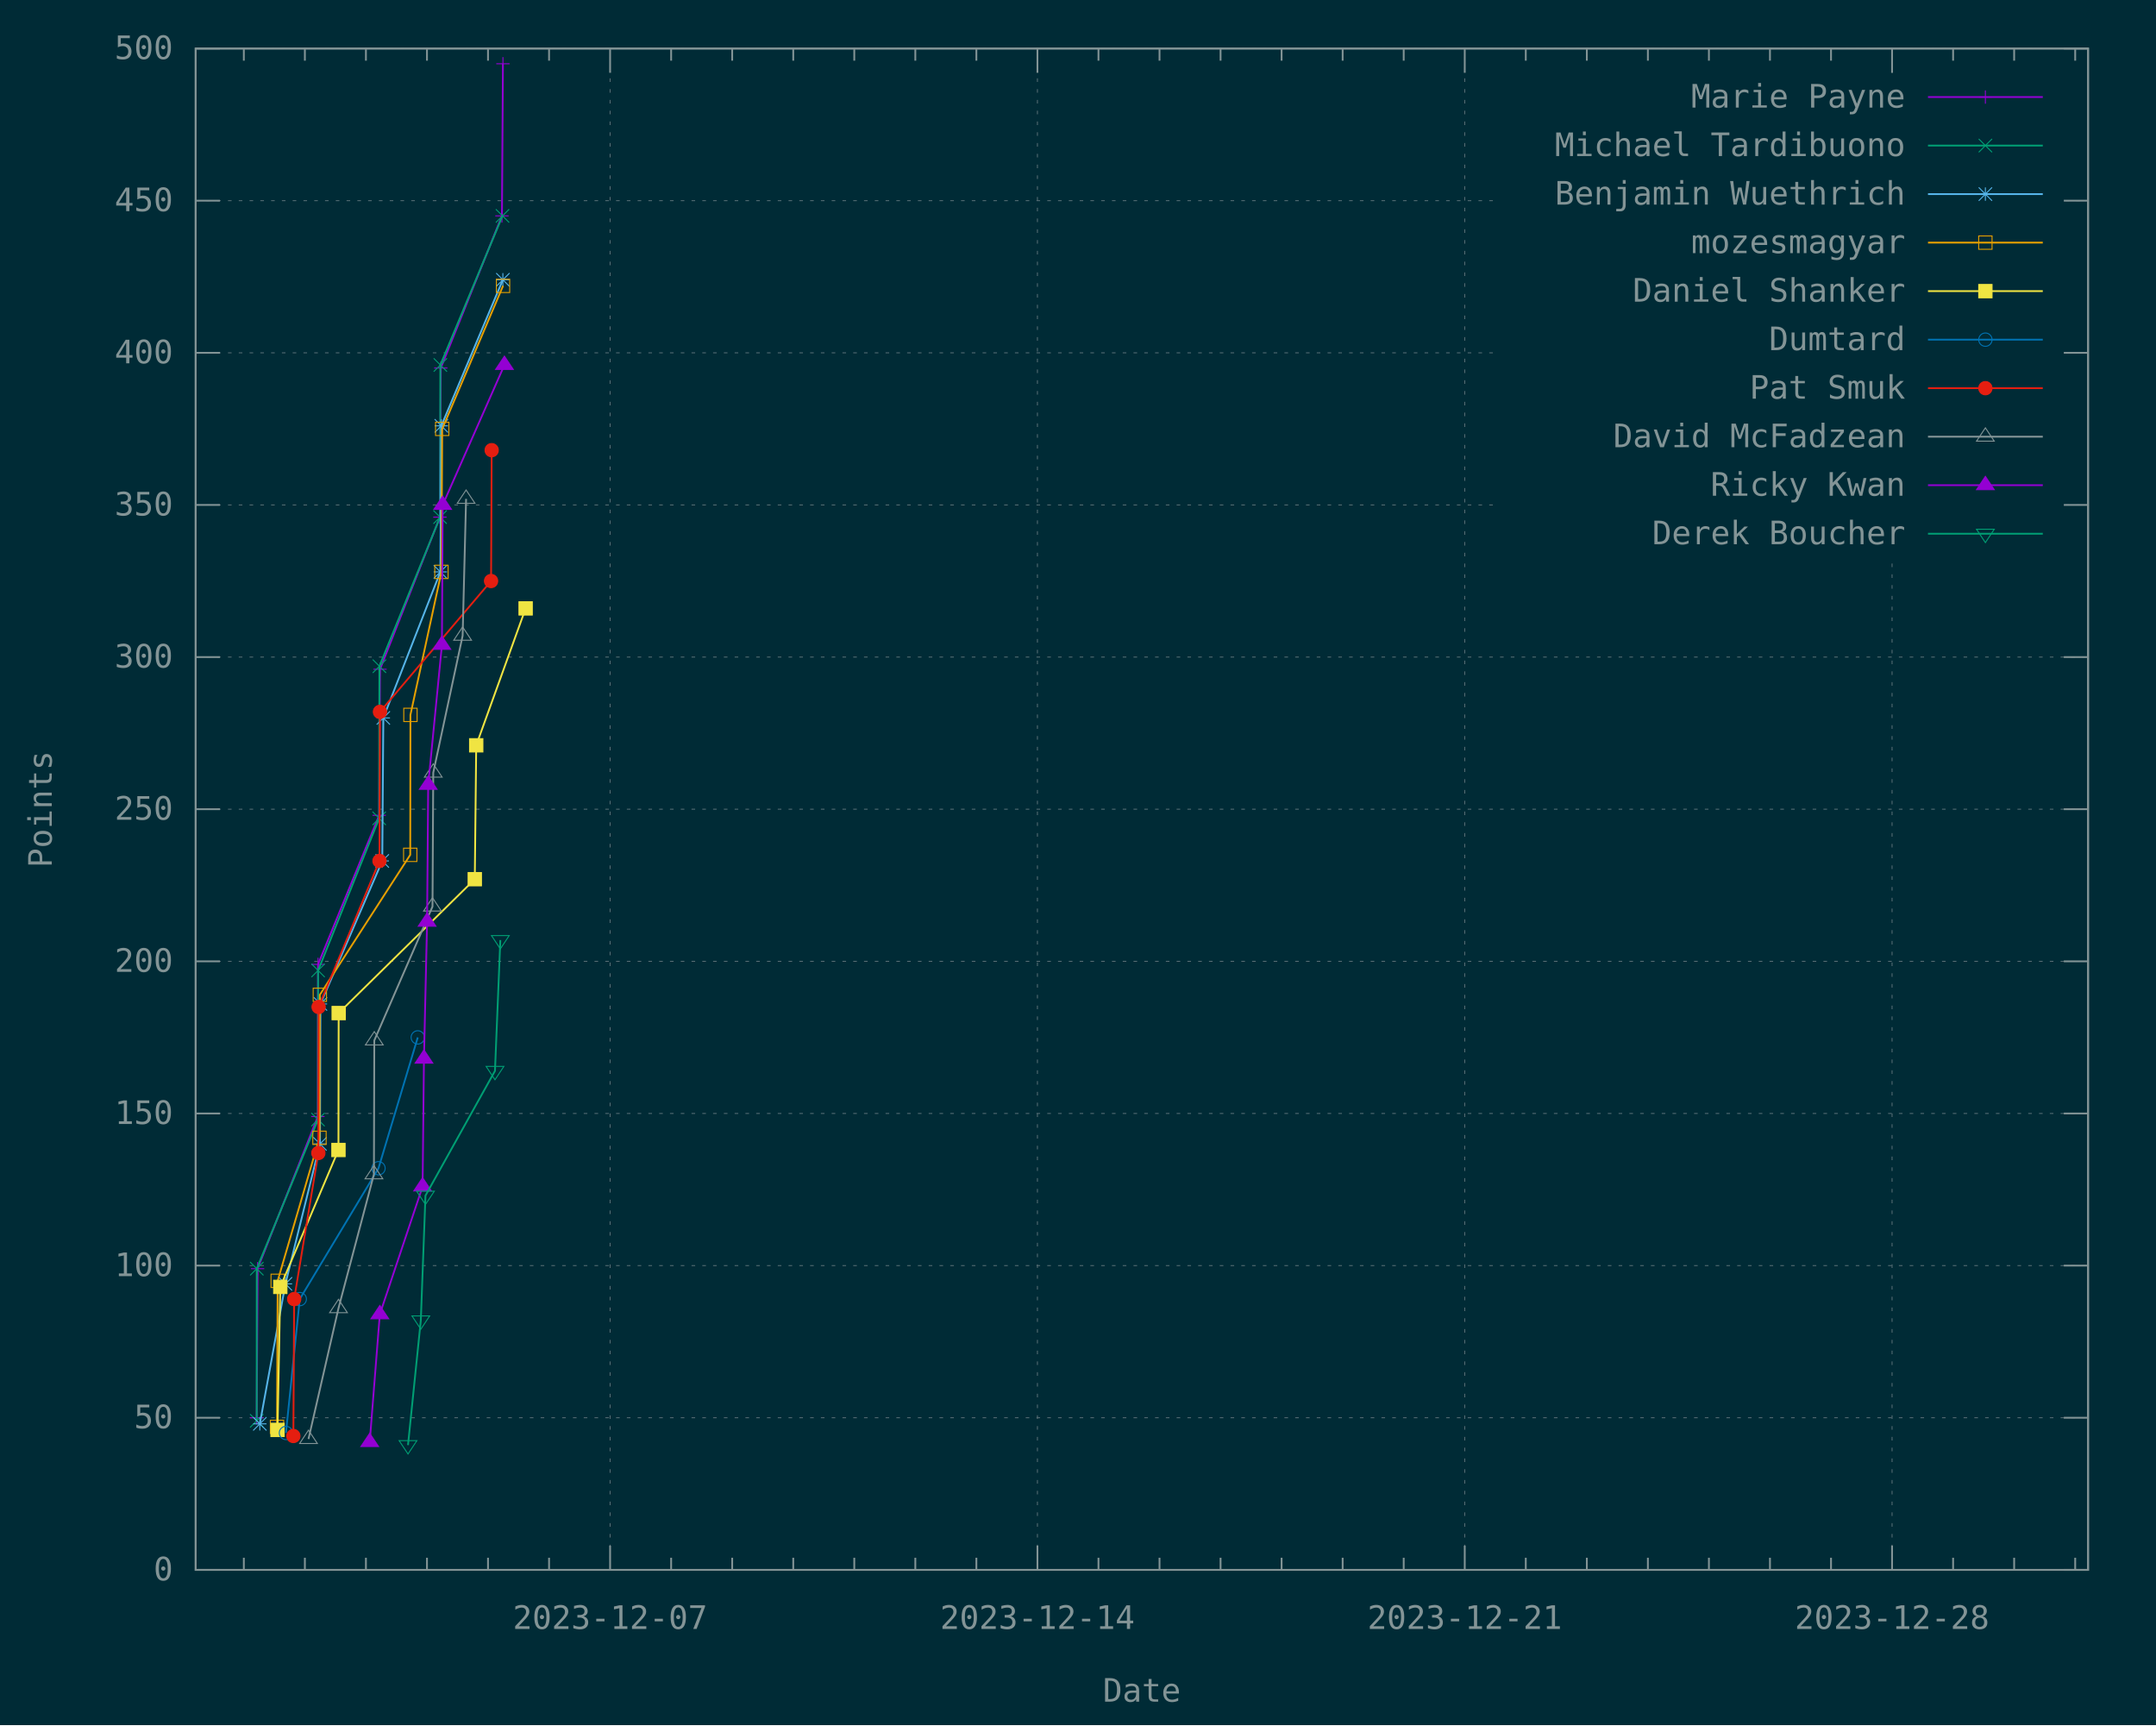
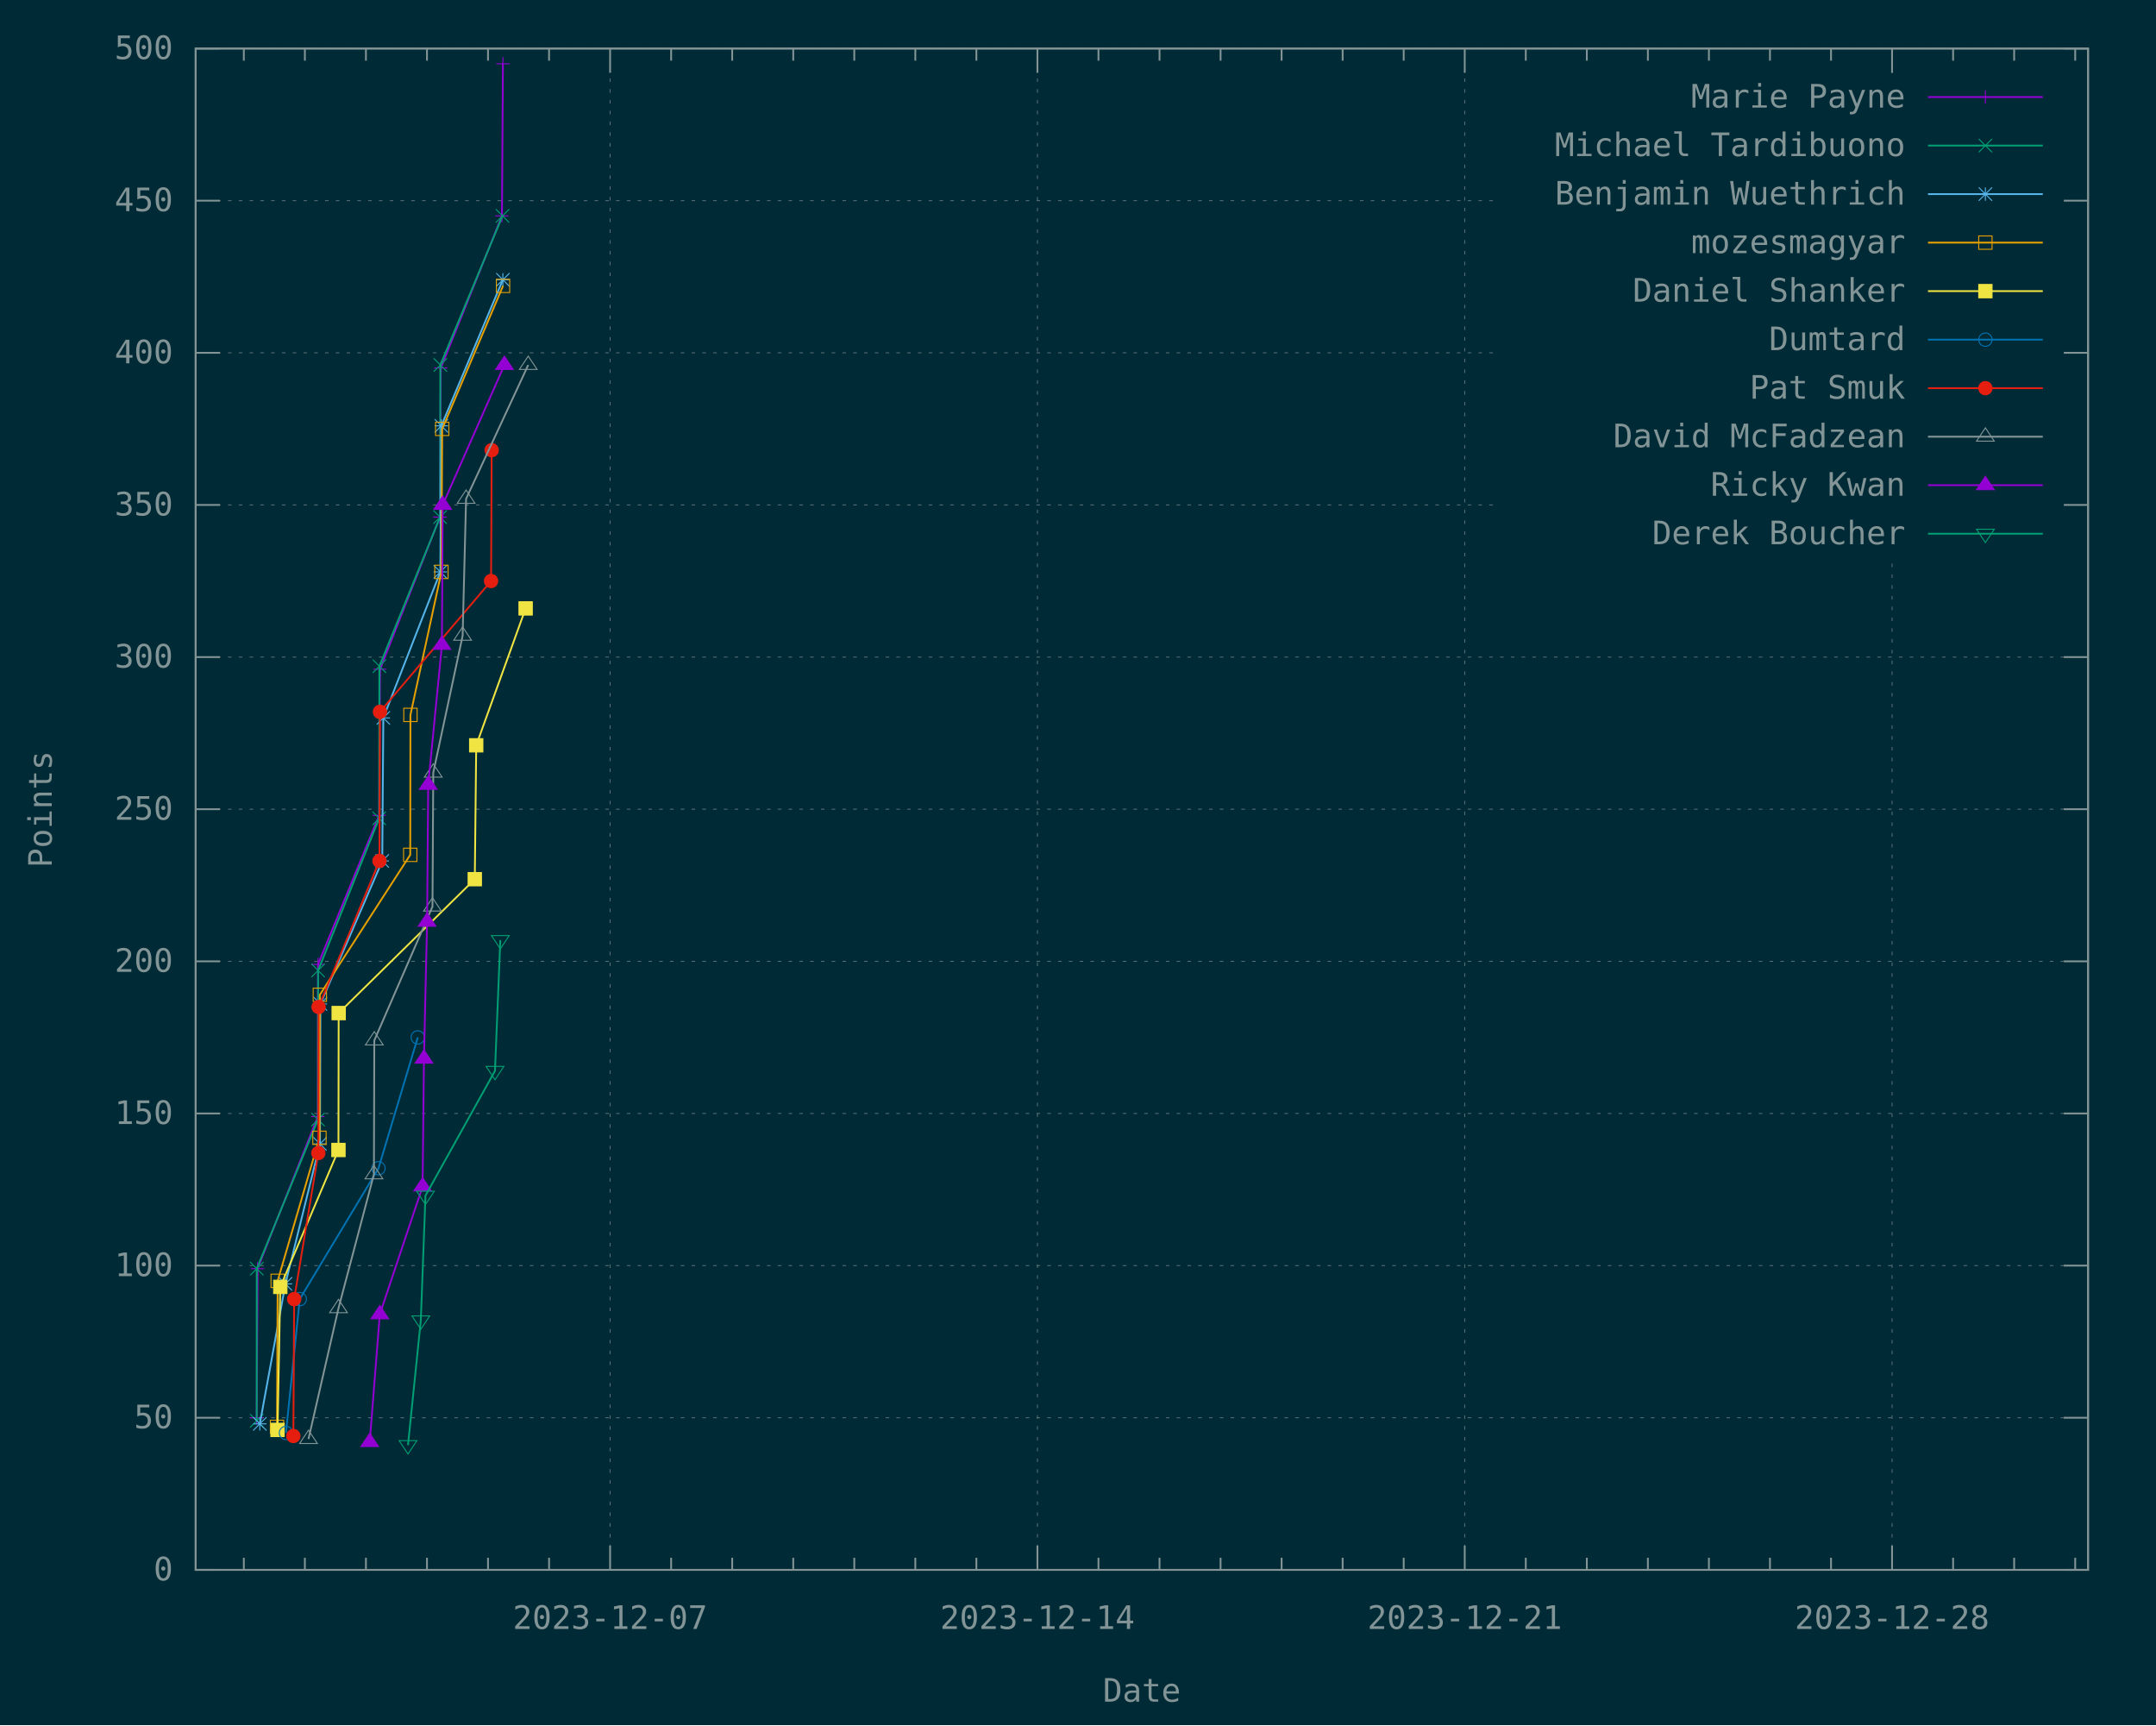
<svg xmlns="http://www.w3.org/2000/svg" xmlns:xlink="http://www.w3.org/1999/xlink" width="1200" height="960" viewBox="0 0 1200 960">
  <g id="gnuplot_canvas">
    <rect x="0" y="0" width="1200" height="960" fill="#002b36" />
    <defs>
      <circle id="gpDot" r="0.5" stroke-width="0.5" stroke="currentColor" />
      <path id="gpPt0" stroke-width="0.148" stroke="currentColor" d="M-1,0 h2 M0,-1 v2" />
      <path id="gpPt1" stroke-width="0.148" stroke="currentColor" d="M-1,-1 L1,1 M1,-1 L-1,1" />
      <path id="gpPt2" stroke-width="0.148" stroke="currentColor" d="M-1,0 L1,0 M0,-1 L0,1 M-1,-1 L1,1 M-1,1 L1,-1" />
      <rect id="gpPt3" stroke-width="0.148" stroke="currentColor" x="-1" y="-1" width="2" height="2" />
      <rect id="gpPt4" stroke-width="0.148" stroke="currentColor" fill="currentColor" x="-1" y="-1" width="2" height="2" />
      <circle id="gpPt5" stroke-width="0.148" stroke="currentColor" cx="0" cy="0" r="1" />
      <use xlink:href="#gpPt5" id="gpPt6" fill="currentColor" stroke="none" />
      <path id="gpPt7" stroke-width="0.148" stroke="currentColor" d="M0,-1.33 L-1.33,0.67 L1.33,0.67 z" />
      <use xlink:href="#gpPt7" id="gpPt8" fill="currentColor" stroke="none" />
      <use xlink:href="#gpPt7" id="gpPt9" stroke="currentColor" transform="rotate(180)" />
      <use xlink:href="#gpPt9" id="gpPt10" fill="currentColor" stroke="none" />
      <use xlink:href="#gpPt3" id="gpPt11" stroke="currentColor" transform="rotate(45)" />
      <use xlink:href="#gpPt11" id="gpPt12" fill="currentColor" stroke="none" />
      <path id="gpPt13" stroke-width="0.148" stroke="currentColor" d="M0,1.330 L1.265,0.411 L0.782,-1.067 L-0.782,-1.076 L-1.265,0.411 z" />
      <use xlink:href="#gpPt13" id="gpPt14" fill="currentColor" stroke="none" />
      <filter id="textbox" filterUnits="objectBoundingBox" x="0" y="0" height="1" width="1">
        <feFlood flood-color="#002B36" flood-opacity="1" result="bgnd" />
        <feComposite in="SourceGraphic" in2="bgnd" operator="atop" />
      </filter>
      <filter id="greybox" filterUnits="objectBoundingBox" x="0" y="0" height="1" width="1">
        <feFlood flood-color="lightgrey" flood-opacity="1" result="grey" />
        <feComposite in="SourceGraphic" in2="grey" operator="atop" />
      </filter>
    </defs>
    <g fill="none" color="#002B36" stroke="currentColor" stroke-width="1.00" stroke-linecap="butt" stroke-linejoin="miter">
</g>
    <g fill="none" color="black" stroke="currentColor" stroke-width="1.00" stroke-linecap="butt" stroke-linejoin="miter">
</g>
    <g fill="none" color="black" stroke="rgb(131, 148, 150)" stroke-width="0.50" stroke-linecap="butt" stroke-linejoin="miter">
</g>
    <g fill="none" color="gray" stroke="currentColor" stroke-width="0.50" stroke-linecap="butt" stroke-linejoin="miter">
      <path stroke="rgb( 88, 110, 117)" stroke-dasharray="2,4" class="gridline" d="M108.90,873.60 L1162.19,873.60  " />
    </g>
    <g fill="none" color="gray" stroke="rgb( 88, 110, 117)" stroke-width="1.00" stroke-linecap="butt" stroke-linejoin="miter">
</g>
    <g fill="none" color="black" stroke="currentColor" stroke-width="1.00" stroke-linecap="butt" stroke-linejoin="miter">
      <path stroke="rgb(131, 148, 150)" d="M108.90,873.60 L122.40,873.60 M1162.19,873.60 L1148.69,873.60  " />
      <g transform="translate(96.30,879.45)" stroke="none" fill="rgb(131,148,150)" font-family="Inconsolata" font-size="18.00" text-anchor="end">
        <text>
          <tspan font-family="Inconsolata"> 0</tspan>
        </text>
      </g>
    </g>
    <g fill="none" color="black" stroke="currentColor" stroke-width="1.00" stroke-linecap="butt" stroke-linejoin="miter">
</g>
    <g fill="none" color="black" stroke="rgb(131, 148, 150)" stroke-width="0.50" stroke-linecap="butt" stroke-linejoin="miter">
</g>
    <g fill="none" color="gray" stroke="currentColor" stroke-width="0.50" stroke-linecap="butt" stroke-linejoin="miter">
      <path stroke="rgb( 88, 110, 117)" stroke-dasharray="2,4" class="gridline" d="M108.90,788.94 L1162.19,788.94  " />
    </g>
    <g fill="none" color="gray" stroke="rgb( 88, 110, 117)" stroke-width="1.00" stroke-linecap="butt" stroke-linejoin="miter">
</g>
    <g fill="none" color="black" stroke="currentColor" stroke-width="1.00" stroke-linecap="butt" stroke-linejoin="miter">
      <path stroke="rgb(131, 148, 150)" d="M108.90,788.94 L122.40,788.94 M1162.19,788.94 L1148.69,788.94  " />
      <g transform="translate(96.30,794.79)" stroke="none" fill="rgb(131,148,150)" font-family="Inconsolata" font-size="18.00" text-anchor="end">
        <text>
          <tspan font-family="Inconsolata"> 50</tspan>
        </text>
      </g>
    </g>
    <g fill="none" color="black" stroke="currentColor" stroke-width="1.00" stroke-linecap="butt" stroke-linejoin="miter">
</g>
    <g fill="none" color="black" stroke="rgb(131, 148, 150)" stroke-width="0.50" stroke-linecap="butt" stroke-linejoin="miter">
</g>
    <g fill="none" color="gray" stroke="currentColor" stroke-width="0.50" stroke-linecap="butt" stroke-linejoin="miter">
      <path stroke="rgb( 88, 110, 117)" stroke-dasharray="2,4" class="gridline" d="M108.90,704.28 L1162.19,704.28  " />
    </g>
    <g fill="none" color="gray" stroke="rgb( 88, 110, 117)" stroke-width="1.00" stroke-linecap="butt" stroke-linejoin="miter">
</g>
    <g fill="none" color="black" stroke="currentColor" stroke-width="1.00" stroke-linecap="butt" stroke-linejoin="miter">
      <path stroke="rgb(131, 148, 150)" d="M108.90,704.28 L122.40,704.28 M1162.19,704.28 L1148.69,704.28  " />
      <g transform="translate(96.30,710.13)" stroke="none" fill="rgb(131,148,150)" font-family="Inconsolata" font-size="18.00" text-anchor="end">
        <text>
          <tspan font-family="Inconsolata"> 100</tspan>
        </text>
      </g>
    </g>
    <g fill="none" color="black" stroke="currentColor" stroke-width="1.00" stroke-linecap="butt" stroke-linejoin="miter">
</g>
    <g fill="none" color="black" stroke="rgb(131, 148, 150)" stroke-width="0.50" stroke-linecap="butt" stroke-linejoin="miter">
</g>
    <g fill="none" color="gray" stroke="currentColor" stroke-width="0.50" stroke-linecap="butt" stroke-linejoin="miter">
      <path stroke="rgb( 88, 110, 117)" stroke-dasharray="2,4" class="gridline" d="M108.90,619.62 L1162.19,619.62  " />
    </g>
    <g fill="none" color="gray" stroke="rgb( 88, 110, 117)" stroke-width="1.00" stroke-linecap="butt" stroke-linejoin="miter">
</g>
    <g fill="none" color="black" stroke="currentColor" stroke-width="1.00" stroke-linecap="butt" stroke-linejoin="miter">
      <path stroke="rgb(131, 148, 150)" d="M108.90,619.62 L122.40,619.62 M1162.19,619.62 L1148.69,619.62  " />
      <g transform="translate(96.30,625.47)" stroke="none" fill="rgb(131,148,150)" font-family="Inconsolata" font-size="18.00" text-anchor="end">
        <text>
          <tspan font-family="Inconsolata"> 150</tspan>
        </text>
      </g>
    </g>
    <g fill="none" color="black" stroke="currentColor" stroke-width="1.00" stroke-linecap="butt" stroke-linejoin="miter">
</g>
    <g fill="none" color="black" stroke="rgb(131, 148, 150)" stroke-width="0.50" stroke-linecap="butt" stroke-linejoin="miter">
</g>
    <g fill="none" color="gray" stroke="currentColor" stroke-width="0.50" stroke-linecap="butt" stroke-linejoin="miter">
      <path stroke="rgb( 88, 110, 117)" stroke-dasharray="2,4" class="gridline" d="M108.90,534.96 L1162.19,534.96  " />
    </g>
    <g fill="none" color="gray" stroke="rgb( 88, 110, 117)" stroke-width="1.00" stroke-linecap="butt" stroke-linejoin="miter">
</g>
    <g fill="none" color="black" stroke="currentColor" stroke-width="1.00" stroke-linecap="butt" stroke-linejoin="miter">
      <path stroke="rgb(131, 148, 150)" d="M108.90,534.96 L122.40,534.96 M1162.19,534.96 L1148.69,534.96  " />
      <g transform="translate(96.30,540.81)" stroke="none" fill="rgb(131,148,150)" font-family="Inconsolata" font-size="18.00" text-anchor="end">
        <text>
          <tspan font-family="Inconsolata"> 200</tspan>
        </text>
      </g>
    </g>
    <g fill="none" color="black" stroke="currentColor" stroke-width="1.00" stroke-linecap="butt" stroke-linejoin="miter">
</g>
    <g fill="none" color="black" stroke="rgb(131, 148, 150)" stroke-width="0.50" stroke-linecap="butt" stroke-linejoin="miter">
</g>
    <g fill="none" color="gray" stroke="currentColor" stroke-width="0.50" stroke-linecap="butt" stroke-linejoin="miter">
      <path stroke="rgb( 88, 110, 117)" stroke-dasharray="2,4" class="gridline" d="M108.90,450.30 L1162.19,450.30  " />
    </g>
    <g fill="none" color="gray" stroke="rgb( 88, 110, 117)" stroke-width="1.00" stroke-linecap="butt" stroke-linejoin="miter">
</g>
    <g fill="none" color="black" stroke="currentColor" stroke-width="1.00" stroke-linecap="butt" stroke-linejoin="miter">
      <path stroke="rgb(131, 148, 150)" d="M108.90,450.30 L122.40,450.30 M1162.19,450.30 L1148.69,450.30  " />
      <g transform="translate(96.30,456.15)" stroke="none" fill="rgb(131,148,150)" font-family="Inconsolata" font-size="18.00" text-anchor="end">
        <text>
          <tspan font-family="Inconsolata"> 250</tspan>
        </text>
      </g>
    </g>
    <g fill="none" color="black" stroke="currentColor" stroke-width="1.00" stroke-linecap="butt" stroke-linejoin="miter">
</g>
    <g fill="none" color="black" stroke="rgb(131, 148, 150)" stroke-width="0.50" stroke-linecap="butt" stroke-linejoin="miter">
</g>
    <g fill="none" color="gray" stroke="currentColor" stroke-width="0.50" stroke-linecap="butt" stroke-linejoin="miter">
      <path stroke="rgb( 88, 110, 117)" stroke-dasharray="2,4" class="gridline" d="M108.90,365.65 L1162.19,365.65  " />
    </g>
    <g fill="none" color="gray" stroke="rgb( 88, 110, 117)" stroke-width="1.00" stroke-linecap="butt" stroke-linejoin="miter">
</g>
    <g fill="none" color="black" stroke="currentColor" stroke-width="1.00" stroke-linecap="butt" stroke-linejoin="miter">
      <path stroke="rgb(131, 148, 150)" d="M108.90,365.65 L122.40,365.65 M1162.19,365.65 L1148.69,365.65  " />
      <g transform="translate(96.30,371.50)" stroke="none" fill="rgb(131,148,150)" font-family="Inconsolata" font-size="18.00" text-anchor="end">
        <text>
          <tspan font-family="Inconsolata"> 300</tspan>
        </text>
      </g>
    </g>
    <g fill="none" color="black" stroke="currentColor" stroke-width="1.00" stroke-linecap="butt" stroke-linejoin="miter">
</g>
    <g fill="none" color="black" stroke="rgb(131, 148, 150)" stroke-width="0.50" stroke-linecap="butt" stroke-linejoin="miter">
</g>
    <g fill="none" color="gray" stroke="currentColor" stroke-width="0.50" stroke-linecap="butt" stroke-linejoin="miter">
      <path stroke="rgb( 88, 110, 117)" stroke-dasharray="2,4" class="gridline" d="M108.90,280.99 L833.69,280.99 M1149.59,280.99 L1162.19,280.99  " />
    </g>
    <g fill="none" color="gray" stroke="rgb( 88, 110, 117)" stroke-width="1.00" stroke-linecap="butt" stroke-linejoin="miter">
</g>
    <g fill="none" color="black" stroke="currentColor" stroke-width="1.00" stroke-linecap="butt" stroke-linejoin="miter">
      <path stroke="rgb(131, 148, 150)" d="M108.90,280.99 L122.40,280.99 M1162.19,280.99 L1148.69,280.99  " />
      <g transform="translate(96.30,286.84)" stroke="none" fill="rgb(131,148,150)" font-family="Inconsolata" font-size="18.00" text-anchor="end">
        <text>
          <tspan font-family="Inconsolata"> 350</tspan>
        </text>
      </g>
    </g>
    <g fill="none" color="black" stroke="currentColor" stroke-width="1.00" stroke-linecap="butt" stroke-linejoin="miter">
</g>
    <g fill="none" color="black" stroke="rgb(131, 148, 150)" stroke-width="0.50" stroke-linecap="butt" stroke-linejoin="miter">
</g>
    <g fill="none" color="gray" stroke="currentColor" stroke-width="0.50" stroke-linecap="butt" stroke-linejoin="miter">
      <path stroke="rgb( 88, 110, 117)" stroke-dasharray="2,4" class="gridline" d="M108.90,196.33 L833.69,196.33 M1149.59,196.33 L1162.19,196.33  " />
    </g>
    <g fill="none" color="gray" stroke="rgb( 88, 110, 117)" stroke-width="1.00" stroke-linecap="butt" stroke-linejoin="miter">
</g>
    <g fill="none" color="black" stroke="currentColor" stroke-width="1.00" stroke-linecap="butt" stroke-linejoin="miter">
      <path stroke="rgb(131, 148, 150)" d="M108.90,196.33 L122.40,196.33 M1162.19,196.33 L1148.69,196.33  " />
      <g transform="translate(96.30,202.18)" stroke="none" fill="rgb(131,148,150)" font-family="Inconsolata" font-size="18.00" text-anchor="end">
        <text>
          <tspan font-family="Inconsolata"> 400</tspan>
        </text>
      </g>
    </g>
    <g fill="none" color="black" stroke="currentColor" stroke-width="1.00" stroke-linecap="butt" stroke-linejoin="miter">
</g>
    <g fill="none" color="black" stroke="rgb(131, 148, 150)" stroke-width="0.50" stroke-linecap="butt" stroke-linejoin="miter">
</g>
    <g fill="none" color="gray" stroke="currentColor" stroke-width="0.50" stroke-linecap="butt" stroke-linejoin="miter">
      <path stroke="rgb( 88, 110, 117)" stroke-dasharray="2,4" class="gridline" d="M108.90,111.67 L833.69,111.67 M1149.59,111.67 L1162.19,111.67  " />
    </g>
    <g fill="none" color="gray" stroke="rgb( 88, 110, 117)" stroke-width="1.00" stroke-linecap="butt" stroke-linejoin="miter">
</g>
    <g fill="none" color="black" stroke="currentColor" stroke-width="1.00" stroke-linecap="butt" stroke-linejoin="miter">
      <path stroke="rgb(131, 148, 150)" d="M108.90,111.67 L122.40,111.67 M1162.19,111.67 L1148.69,111.67  " />
      <g transform="translate(96.30,117.52)" stroke="none" fill="rgb(131,148,150)" font-family="Inconsolata" font-size="18.00" text-anchor="end">
        <text>
          <tspan font-family="Inconsolata"> 450</tspan>
        </text>
      </g>
    </g>
    <g fill="none" color="black" stroke="currentColor" stroke-width="1.00" stroke-linecap="butt" stroke-linejoin="miter">
</g>
    <g fill="none" color="black" stroke="rgb(131, 148, 150)" stroke-width="0.50" stroke-linecap="butt" stroke-linejoin="miter">
</g>
    <g fill="none" color="gray" stroke="currentColor" stroke-width="0.50" stroke-linecap="butt" stroke-linejoin="miter">
      <path stroke="rgb( 88, 110, 117)" stroke-dasharray="2,4" class="gridline" d="M108.90,27.01 L1162.19,27.01  " />
    </g>
    <g fill="none" color="gray" stroke="rgb( 88, 110, 117)" stroke-width="1.00" stroke-linecap="butt" stroke-linejoin="miter">
</g>
    <g fill="none" color="black" stroke="currentColor" stroke-width="1.00" stroke-linecap="butt" stroke-linejoin="miter">
      <path stroke="rgb(131, 148, 150)" d="M108.90,27.01 L122.40,27.01 M1162.19,27.01 L1148.69,27.01  " />
      <g transform="translate(96.30,32.86)" stroke="none" fill="rgb(131,148,150)" font-family="Inconsolata" font-size="18.00" text-anchor="end">
        <text>
          <tspan font-family="Inconsolata"> 500</tspan>
        </text>
      </g>
    </g>
    <g fill="none" color="black" stroke="currentColor" stroke-width="1.00" stroke-linecap="butt" stroke-linejoin="miter">
      <path stroke="rgb(131, 148, 150)" d="M135.71,873.60 L135.71,866.85 M135.71,27.01 L135.71,33.76 M169.69,873.60 L169.69,866.85 M169.69,27.01 L169.69,33.76   M203.67,873.60 L203.67,866.85 M203.67,27.01 L203.67,33.76 M237.65,873.60 L237.65,866.85 M237.65,27.01 L237.65,33.76   M271.62,873.60 L271.62,866.85 M271.62,27.01 L271.62,33.76 M305.60,873.60 L305.60,866.85 M305.60,27.01 L305.60,33.76    " />
    </g>
    <g fill="none" color="black" stroke="rgb(131, 148, 150)" stroke-width="0.50" stroke-linecap="butt" stroke-linejoin="miter">
</g>
    <g fill="none" color="gray" stroke="currentColor" stroke-width="0.50" stroke-linecap="butt" stroke-linejoin="miter">
      <path stroke="rgb( 88, 110, 117)" stroke-dasharray="2,4" class="gridline" d="M339.58,873.60 L339.58,27.01  " />
    </g>
    <g fill="none" color="gray" stroke="rgb( 88, 110, 117)" stroke-width="1.00" stroke-linecap="butt" stroke-linejoin="miter">
</g>
    <g fill="none" color="black" stroke="currentColor" stroke-width="1.00" stroke-linecap="butt" stroke-linejoin="miter">
      <path stroke="rgb(131, 148, 150)" d="M339.58,873.60 L339.58,860.10 M339.58,27.01 L339.58,40.51  " />
      <g transform="translate(339.58,906.45)" stroke="none" fill="rgb(131,148,150)" font-family="Inconsolata" font-size="18.00" text-anchor="middle">
        <text>
          <tspan font-family="Inconsolata">2023-12-07</tspan>
        </text>
      </g>
    </g>
    <g fill="none" color="black" stroke="currentColor" stroke-width="1.00" stroke-linecap="butt" stroke-linejoin="miter">
      <path stroke="rgb(131, 148, 150)" d="M373.55,873.60 L373.55,866.85 M373.55,27.01 L373.55,33.76 M407.53,873.60 L407.53,866.85 M407.53,27.01 L407.53,33.76   M441.51,873.60 L441.51,866.85 M441.51,27.01 L441.51,33.76 M475.48,873.60 L475.48,866.85 M475.48,27.01 L475.48,33.76   M509.46,873.60 L509.46,866.85 M509.46,27.01 L509.46,33.76 M543.44,873.60 L543.44,866.85 M543.44,27.01 L543.44,33.76    " />
    </g>
    <g fill="none" color="black" stroke="rgb(131, 148, 150)" stroke-width="0.50" stroke-linecap="butt" stroke-linejoin="miter">
</g>
    <g fill="none" color="gray" stroke="currentColor" stroke-width="0.50" stroke-linecap="butt" stroke-linejoin="miter">
      <path stroke="rgb( 88, 110, 117)" stroke-dasharray="2,4" class="gridline" d="M577.42,873.60 L577.42,27.01  " />
    </g>
    <g fill="none" color="gray" stroke="rgb( 88, 110, 117)" stroke-width="1.00" stroke-linecap="butt" stroke-linejoin="miter">
</g>
    <g fill="none" color="black" stroke="currentColor" stroke-width="1.00" stroke-linecap="butt" stroke-linejoin="miter">
      <path stroke="rgb(131, 148, 150)" d="M577.42,873.60 L577.42,860.10 M577.42,27.01 L577.42,40.51  " />
      <g transform="translate(577.42,906.45)" stroke="none" fill="rgb(131,148,150)" font-family="Inconsolata" font-size="18.00" text-anchor="middle">
        <text>
          <tspan font-family="Inconsolata">2023-12-14</tspan>
        </text>
      </g>
    </g>
    <g fill="none" color="black" stroke="currentColor" stroke-width="1.00" stroke-linecap="butt" stroke-linejoin="miter">
      <path stroke="rgb(131, 148, 150)" d="M611.39,873.60 L611.39,866.85 M611.39,27.01 L611.39,33.76 M645.37,873.60 L645.37,866.85 M645.37,27.01 L645.37,33.76   M679.35,873.60 L679.35,866.85 M679.35,27.01 L679.35,33.76 M713.32,873.60 L713.32,866.85 M713.32,27.01 L713.32,33.76   M747.30,873.60 L747.30,866.85 M747.30,27.01 L747.30,33.76 M781.28,873.60 L781.28,866.85 M781.28,27.01 L781.28,33.76    " />
    </g>
    <g fill="none" color="black" stroke="rgb(131, 148, 150)" stroke-width="0.50" stroke-linecap="butt" stroke-linejoin="miter">
</g>
    <g fill="none" color="gray" stroke="currentColor" stroke-width="0.50" stroke-linecap="butt" stroke-linejoin="miter">
      <path stroke="rgb( 88, 110, 117)" stroke-dasharray="2,4" class="gridline" d="M815.26,873.60 L815.26,27.01  " />
    </g>
    <g fill="none" color="gray" stroke="rgb( 88, 110, 117)" stroke-width="1.00" stroke-linecap="butt" stroke-linejoin="miter">
</g>
    <g fill="none" color="black" stroke="currentColor" stroke-width="1.00" stroke-linecap="butt" stroke-linejoin="miter">
      <path stroke="rgb(131, 148, 150)" d="M815.26,873.60 L815.26,860.10 M815.26,27.01 L815.26,40.51  " />
      <g transform="translate(815.26,906.45)" stroke="none" fill="rgb(131,148,150)" font-family="Inconsolata" font-size="18.00" text-anchor="middle">
        <text>
          <tspan font-family="Inconsolata">2023-12-21</tspan>
        </text>
      </g>
    </g>
    <g fill="none" color="black" stroke="currentColor" stroke-width="1.00" stroke-linecap="butt" stroke-linejoin="miter">
      <path stroke="rgb(131, 148, 150)" d="M849.23,873.60 L849.23,866.85 M849.23,27.01 L849.23,33.76 M883.21,873.60 L883.21,866.85 M883.21,27.01 L883.21,33.76   M917.19,873.60 L917.19,866.85 M917.19,27.01 L917.19,33.76 M951.16,873.60 L951.16,866.85 M951.16,27.01 L951.16,33.76   M985.14,873.60 L985.14,866.85 M985.14,27.01 L985.14,33.76 M1019.12,873.60 L1019.12,866.85 M1019.12,27.01 L1019.12,33.76    " />
    </g>
    <g fill="none" color="black" stroke="rgb(131, 148, 150)" stroke-width="0.50" stroke-linecap="butt" stroke-linejoin="miter">
</g>
    <g fill="none" color="gray" stroke="currentColor" stroke-width="0.50" stroke-linecap="butt" stroke-linejoin="miter">
      <path stroke="rgb( 88, 110, 117)" stroke-dasharray="2,4" class="gridline" d="M1053.10,873.60 L1053.10,310.51 M1053.10,40.51 L1053.10,27.01  " />
    </g>
    <g fill="none" color="gray" stroke="rgb( 88, 110, 117)" stroke-width="1.00" stroke-linecap="butt" stroke-linejoin="miter">
</g>
    <g fill="none" color="black" stroke="currentColor" stroke-width="1.00" stroke-linecap="butt" stroke-linejoin="miter">
      <path stroke="rgb(131, 148, 150)" d="M1053.10,873.60 L1053.10,860.10 M1053.10,27.01 L1053.10,40.51  " />
      <g transform="translate(1053.10,906.45)" stroke="none" fill="rgb(131,148,150)" font-family="Inconsolata" font-size="18.00" text-anchor="middle">
        <text>
          <tspan font-family="Inconsolata">2023-12-28</tspan>
        </text>
      </g>
    </g>
    <g fill="none" color="black" stroke="currentColor" stroke-width="1.00" stroke-linecap="butt" stroke-linejoin="miter">
      <path stroke="rgb(131, 148, 150)" d="M1087.07,873.60 L1087.07,866.85 M1087.07,27.01 L1087.07,33.76 M1121.05,873.60 L1121.05,866.85 M1121.05,27.01 L1121.05,33.76   M1155.03,873.60 L1155.03,866.85 M1155.03,27.01 L1155.03,33.76  " />
    </g>
    <g fill="none" color="black" stroke="currentColor" stroke-width="1.00" stroke-linecap="butt" stroke-linejoin="miter">
      <path stroke="rgb(131, 148, 150)" d="M108.90,27.01 L108.90,873.60 L1162.19,873.60 L1162.19,27.01 L108.90,27.01 Z  " />
    </g>
    <g fill="none" color="black" stroke="currentColor" stroke-width="1.00" stroke-linecap="butt" stroke-linejoin="miter">
      <g transform="translate(28.80,450.31) rotate(270)" stroke="none" fill="rgb(131,148,150)" font-family="Inconsolata" font-size="18.00" text-anchor="middle">
        <text>
          <tspan font-family="Inconsolata">Points</tspan>
        </text>
      </g>
    </g>
    <g fill="none" color="black" stroke="currentColor" stroke-width="1.00" stroke-linecap="butt" stroke-linejoin="miter">
      <g transform="translate(635.54,946.95)" stroke="none" fill="rgb(131,148,150)" font-family="Inconsolata" font-size="18.00" text-anchor="middle">
        <text>
          <tspan font-family="Inconsolata">Date</tspan>
        </text>
      </g>
    </g>
    <g fill="none" color="black" stroke="currentColor" stroke-width="1.00" stroke-linecap="butt" stroke-linejoin="miter">
</g>
    <g id="gnuplot_plot_1">
      <g fill="none" color="black" stroke="currentColor" stroke-width="1.00" stroke-linecap="butt" stroke-linejoin="miter">
        <g transform="translate(1060.49,59.86)" stroke="none" fill="rgb(131,148,150)" font-family="Inconsolata" font-size="18.00" text-anchor="end">
          <text>
            <tspan font-family="Inconsolata">Marie Payne</tspan>
          </text>
        </g>
      </g>
      <g fill="none" color="black" stroke="currentColor" stroke-width="1.00" stroke-linecap="butt" stroke-linejoin="miter">
        <path stroke="rgb(148,   0, 211)" d="M1073.09,54.01 L1136.99,54.01 M142.88,788.94 L143.37,705.98 L176.91,621.32 L177.01,536.66 L211.05,453.69 L211.51,372.42   L244.84,287.76 L245.34,204.79 L279.38,120.13 L279.93,35.48  " />
        <use xlink:href="#gpPt0" transform="translate(142.88,788.94) scale(3.71)" color="rgb(148,   0, 211)" />
        <use xlink:href="#gpPt0" transform="translate(143.37,705.98) scale(3.71)" color="rgb(148,   0, 211)" />
        <use xlink:href="#gpPt0" transform="translate(176.91,621.32) scale(3.71)" color="rgb(148,   0, 211)" />
        <use xlink:href="#gpPt0" transform="translate(177.01,536.66) scale(3.71)" color="rgb(148,   0, 211)" />
        <use xlink:href="#gpPt0" transform="translate(211.05,453.69) scale(3.71)" color="rgb(148,   0, 211)" />
        <use xlink:href="#gpPt0" transform="translate(211.51,372.42) scale(3.71)" color="rgb(148,   0, 211)" />
        <use xlink:href="#gpPt0" transform="translate(244.84,287.76) scale(3.71)" color="rgb(148,   0, 211)" />
        <use xlink:href="#gpPt0" transform="translate(245.34,204.79) scale(3.71)" color="rgb(148,   0, 211)" />
        <use xlink:href="#gpPt0" transform="translate(279.38,120.13) scale(3.71)" color="rgb(148,   0, 211)" />
        <use xlink:href="#gpPt0" transform="translate(279.93,35.48) scale(3.71)" color="rgb(148,   0, 211)" />
        <use xlink:href="#gpPt0" transform="translate(1105.04,54.01) scale(3.71)" color="rgb(148,   0, 211)" />
      </g>
    </g>
    <g id="gnuplot_plot_2">
      <g fill="none" color="black" stroke="currentColor" stroke-width="1.00" stroke-linecap="butt" stroke-linejoin="miter">
        <g transform="translate(1060.49,86.86)" stroke="none" fill="rgb(131,148,150)" font-family="Inconsolata" font-size="18.00" text-anchor="end">
          <text>
            <tspan font-family="Inconsolata">Michael Tardibuono</tspan>
          </text>
        </g>
      </g>
      <g fill="none" color="black" stroke="currentColor" stroke-width="1.00" stroke-linecap="butt" stroke-linejoin="miter">
        <path stroke="rgb(  0, 158, 115)" d="M1073.09,81.01 L1136.99,81.01 M142.88,790.63 L142.93,705.98 L176.99,623.01 L177.05,540.04 L211.04,455.38 L211.17,370.73   L244.94,287.76 L245.10,203.10 L279.68,120.13  " />
        <use xlink:href="#gpPt1" transform="translate(142.88,790.63) scale(3.71)" color="rgb(  0, 158, 115)" />
        <use xlink:href="#gpPt1" transform="translate(142.93,705.98) scale(3.71)" color="rgb(  0, 158, 115)" />
        <use xlink:href="#gpPt1" transform="translate(176.99,623.01) scale(3.71)" color="rgb(  0, 158, 115)" />
        <use xlink:href="#gpPt1" transform="translate(177.05,540.04) scale(3.71)" color="rgb(  0, 158, 115)" />
        <use xlink:href="#gpPt1" transform="translate(211.04,455.38) scale(3.71)" color="rgb(  0, 158, 115)" />
        <use xlink:href="#gpPt1" transform="translate(211.17,370.73) scale(3.71)" color="rgb(  0, 158, 115)" />
        <use xlink:href="#gpPt1" transform="translate(244.94,287.76) scale(3.71)" color="rgb(  0, 158, 115)" />
        <use xlink:href="#gpPt1" transform="translate(245.10,203.10) scale(3.71)" color="rgb(  0, 158, 115)" />
        <use xlink:href="#gpPt1" transform="translate(279.68,120.13) scale(3.71)" color="rgb(  0, 158, 115)" />
        <use xlink:href="#gpPt1" transform="translate(1105.04,81.01) scale(3.71)" color="rgb(  0, 158, 115)" />
      </g>
    </g>
    <g id="gnuplot_plot_3">
      <g fill="none" color="black" stroke="currentColor" stroke-width="1.00" stroke-linecap="butt" stroke-linejoin="miter">
        <g transform="translate(1060.49,113.86)" stroke="none" fill="rgb(131,148,150)" font-family="Inconsolata" font-size="18.00" text-anchor="end">
          <text>
            <tspan font-family="Inconsolata">Benjamin Wuethrich</tspan>
          </text>
        </g>
      </g>
      <g fill="none" color="black" stroke="currentColor" stroke-width="1.00" stroke-linecap="butt" stroke-linejoin="miter">
        <path stroke="rgb( 86, 180, 233)" d="M1073.09,108.01 L1136.99,108.01 M144.62,792.33 L158.87,714.44 L178.09,636.55 L178.35,558.67 L212.76,479.09 L213.35,399.51   L245.09,318.24 L245.63,236.96 L279.89,155.69  " />
        <use xlink:href="#gpPt2" transform="translate(144.62,792.33) scale(3.71)" color="rgb( 86, 180, 233)" />
        <use xlink:href="#gpPt2" transform="translate(158.87,714.44) scale(3.71)" color="rgb( 86, 180, 233)" />
        <use xlink:href="#gpPt2" transform="translate(178.09,636.55) scale(3.71)" color="rgb( 86, 180, 233)" />
        <use xlink:href="#gpPt2" transform="translate(178.35,558.67) scale(3.71)" color="rgb( 86, 180, 233)" />
        <use xlink:href="#gpPt2" transform="translate(212.76,479.09) scale(3.71)" color="rgb( 86, 180, 233)" />
        <use xlink:href="#gpPt2" transform="translate(213.35,399.51) scale(3.71)" color="rgb( 86, 180, 233)" />
        <use xlink:href="#gpPt2" transform="translate(245.09,318.24) scale(3.71)" color="rgb( 86, 180, 233)" />
        <use xlink:href="#gpPt2" transform="translate(245.63,236.96) scale(3.71)" color="rgb( 86, 180, 233)" />
        <use xlink:href="#gpPt2" transform="translate(279.89,155.69) scale(3.71)" color="rgb( 86, 180, 233)" />
        <use xlink:href="#gpPt2" transform="translate(1105.04,108.01) scale(3.71)" color="rgb( 86, 180, 233)" />
      </g>
    </g>
    <g id="gnuplot_plot_4">
      <g fill="none" color="black" stroke="currentColor" stroke-width="1.00" stroke-linecap="butt" stroke-linejoin="miter">
        <g transform="translate(1060.49,140.86)" stroke="none" fill="rgb(131,148,150)" font-family="Inconsolata" font-size="18.00" text-anchor="end">
          <text>
            <tspan font-family="Inconsolata">mozesmagyar</tspan>
          </text>
        </g>
      </g>
      <g fill="none" color="black" stroke="currentColor" stroke-width="1.00" stroke-linecap="butt" stroke-linejoin="miter">
        <path stroke="rgb(230, 159,   0)" d="M1073.09,135.01 L1136.99,135.01 M154.18,794.02 L154.55,712.75 L177.82,633.17 L178.02,553.59 L228.33,475.70 L228.44,397.82   L245.69,318.24 L246.13,238.66 L279.98,159.08  " />
        <use xlink:href="#gpPt3" transform="translate(154.18,794.02) scale(3.71)" color="rgb(230, 159,   0)" />
        <use xlink:href="#gpPt3" transform="translate(154.55,712.75) scale(3.71)" color="rgb(230, 159,   0)" />
        <use xlink:href="#gpPt3" transform="translate(177.82,633.17) scale(3.71)" color="rgb(230, 159,   0)" />
        <use xlink:href="#gpPt3" transform="translate(178.02,553.59) scale(3.71)" color="rgb(230, 159,   0)" />
        <use xlink:href="#gpPt3" transform="translate(228.33,475.70) scale(3.71)" color="rgb(230, 159,   0)" />
        <use xlink:href="#gpPt3" transform="translate(228.44,397.82) scale(3.71)" color="rgb(230, 159,   0)" />
        <use xlink:href="#gpPt3" transform="translate(245.69,318.24) scale(3.71)" color="rgb(230, 159,   0)" />
        <use xlink:href="#gpPt3" transform="translate(246.13,238.66) scale(3.71)" color="rgb(230, 159,   0)" />
        <use xlink:href="#gpPt3" transform="translate(279.98,159.08) scale(3.71)" color="rgb(230, 159,   0)" />
        <use xlink:href="#gpPt3" transform="translate(1105.04,135.01) scale(3.71)" color="rgb(230, 159,   0)" />
      </g>
    </g>
    <g id="gnuplot_plot_5">
      <g fill="none" color="black" stroke="currentColor" stroke-width="1.00" stroke-linecap="butt" stroke-linejoin="miter">
        <g transform="translate(1060.49,167.86)" stroke="none" fill="rgb(131,148,150)" font-family="Inconsolata" font-size="18.00" text-anchor="end">
          <text>
            <tspan font-family="Inconsolata">Daniel Shanker</tspan>
          </text>
        </g>
      </g>
      <g fill="none" color="black" stroke="currentColor" stroke-width="1.00" stroke-linecap="butt" stroke-linejoin="miter">
        <path stroke="rgb(240, 228,  66)" d="M1073.09,162.01 L1136.99,162.01 M154.46,795.71 L156.01,716.13 L188.38,639.94 L188.50,563.75 L264.26,489.25 L265.06,414.75   L292.56,338.56  " />
        <use xlink:href="#gpPt4" transform="translate(154.46,795.71) scale(3.71)" color="rgb(240, 228,  66)" />
        <use xlink:href="#gpPt4" transform="translate(156.01,716.13) scale(3.71)" color="rgb(240, 228,  66)" />
        <use xlink:href="#gpPt4" transform="translate(188.38,639.94) scale(3.71)" color="rgb(240, 228,  66)" />
        <use xlink:href="#gpPt4" transform="translate(188.50,563.75) scale(3.71)" color="rgb(240, 228,  66)" />
        <use xlink:href="#gpPt4" transform="translate(264.26,489.25) scale(3.71)" color="rgb(240, 228,  66)" />
        <use xlink:href="#gpPt4" transform="translate(265.06,414.75) scale(3.71)" color="rgb(240, 228,  66)" />
        <use xlink:href="#gpPt4" transform="translate(292.56,338.56) scale(3.71)" color="rgb(240, 228,  66)" />
        <use xlink:href="#gpPt4" transform="translate(1105.04,162.01) scale(3.71)" color="rgb(240, 228,  66)" />
      </g>
    </g>
    <g id="gnuplot_plot_6">
      <g fill="none" color="black" stroke="currentColor" stroke-width="1.00" stroke-linecap="butt" stroke-linejoin="miter">
        <g transform="translate(1060.49,194.86)" stroke="none" fill="rgb(131,148,150)" font-family="Inconsolata" font-size="18.00" text-anchor="end">
          <text>
            <tspan font-family="Inconsolata">Dumtard</tspan>
          </text>
        </g>
      </g>
      <g fill="none" color="black" stroke="currentColor" stroke-width="1.00" stroke-linecap="butt" stroke-linejoin="miter">
        <path stroke="rgb(  0, 114, 178)" d="M1073.09,189.01 L1136.99,189.01 M159.15,797.41 L166.84,722.91 L210.67,650.10 L232.53,577.29  " />
        <use xlink:href="#gpPt5" transform="translate(159.15,797.41) scale(3.71)" color="rgb(  0, 114, 178)" />
        <use xlink:href="#gpPt5" transform="translate(166.84,722.91) scale(3.71)" color="rgb(  0, 114, 178)" />
        <use xlink:href="#gpPt5" transform="translate(210.67,650.10) scale(3.71)" color="rgb(  0, 114, 178)" />
        <use xlink:href="#gpPt5" transform="translate(232.53,577.29) scale(3.71)" color="rgb(  0, 114, 178)" />
        <use xlink:href="#gpPt5" transform="translate(1105.04,189.01) scale(3.71)" color="rgb(  0, 114, 178)" />
      </g>
    </g>
    <g id="gnuplot_plot_7">
      <g fill="none" color="black" stroke="currentColor" stroke-width="1.00" stroke-linecap="butt" stroke-linejoin="miter">
        <g transform="translate(1060.49,221.86)" stroke="none" fill="rgb(131,148,150)" font-family="Inconsolata" font-size="18.00" text-anchor="end">
          <text>
            <tspan font-family="Inconsolata">Pat Smuk</tspan>
          </text>
        </g>
      </g>
      <g fill="none" color="black" stroke="currentColor" stroke-width="1.00" stroke-linecap="butt" stroke-linejoin="miter">
        <path stroke="rgb(229,  30,  16)" d="M1073.09,216.01 L1136.99,216.01 M163.28,799.10 L163.73,722.91 L177.18,641.63 L177.33,560.36 L211.22,479.09 L211.48,396.12   L273.32,323.32 L273.66,250.51  " />
        <use xlink:href="#gpPt6" transform="translate(163.28,799.10) scale(3.71)" color="rgb(229,  30,  16)" />
        <use xlink:href="#gpPt6" transform="translate(163.73,722.91) scale(3.71)" color="rgb(229,  30,  16)" />
        <use xlink:href="#gpPt6" transform="translate(177.18,641.63) scale(3.71)" color="rgb(229,  30,  16)" />
        <use xlink:href="#gpPt6" transform="translate(177.33,560.36) scale(3.71)" color="rgb(229,  30,  16)" />
        <use xlink:href="#gpPt6" transform="translate(211.22,479.09) scale(3.71)" color="rgb(229,  30,  16)" />
        <use xlink:href="#gpPt6" transform="translate(211.48,396.12) scale(3.71)" color="rgb(229,  30,  16)" />
        <use xlink:href="#gpPt6" transform="translate(273.32,323.32) scale(3.71)" color="rgb(229,  30,  16)" />
        <use xlink:href="#gpPt6" transform="translate(273.66,250.51) scale(3.71)" color="rgb(229,  30,  16)" />
        <use xlink:href="#gpPt6" transform="translate(1105.04,216.01) scale(3.71)" color="rgb(229,  30,  16)" />
      </g>
    </g>
    <g id="gnuplot_plot_8">
      <g fill="none" color="black" stroke="currentColor" stroke-width="1.00" stroke-linecap="butt" stroke-linejoin="miter">
        <g transform="translate(1060.49,248.86)" stroke="none" fill="rgb(131,148,150)" font-family="Inconsolata" font-size="18.00" text-anchor="end">
          <text>
            <tspan font-family="Inconsolata">David McFadzean</tspan>
          </text>
        </g>
      </g>
      <g fill="none" color="black" stroke="currentColor" stroke-width="1.00" stroke-linecap="butt" stroke-linejoin="miter">
-         <path stroke="rgb(131, 148, 150)" d="M1073.09,243.01 L1136.99,243.01 M171.70,800.79 L188.40,727.99 L208.12,653.49 L208.33,578.99 L240.72,504.49 L241.15,429.99   L257.49,353.79 L259.42,277.60  " />
+         <path stroke="rgb(131, 148, 150)" d="M1073.09,243.01 L1136.99,243.01 M171.70,800.79 L188.40,727.99 L208.12,653.49 L208.33,578.99 L240.72,504.49 L241.15,429.99   L257.49,353.79 L259.42,277.60 L294.01,203.10  " />
        <use xlink:href="#gpPt7" transform="translate(171.70,800.79) scale(3.71)" color="rgb(131, 148, 150)" />
        <use xlink:href="#gpPt7" transform="translate(188.40,727.99) scale(3.71)" color="rgb(131, 148, 150)" />
        <use xlink:href="#gpPt7" transform="translate(208.12,653.49) scale(3.71)" color="rgb(131, 148, 150)" />
        <use xlink:href="#gpPt7" transform="translate(208.33,578.99) scale(3.71)" color="rgb(131, 148, 150)" />
        <use xlink:href="#gpPt7" transform="translate(240.72,504.49) scale(3.71)" color="rgb(131, 148, 150)" />
        <use xlink:href="#gpPt7" transform="translate(241.15,429.99) scale(3.71)" color="rgb(131, 148, 150)" />
        <use xlink:href="#gpPt7" transform="translate(257.49,353.79) scale(3.71)" color="rgb(131, 148, 150)" />
        <use xlink:href="#gpPt7" transform="translate(259.42,277.60) scale(3.71)" color="rgb(131, 148, 150)" />
+         <use xlink:href="#gpPt7" transform="translate(294.01,203.10) scale(3.71)" color="rgb(131, 148, 150)" />
        <use xlink:href="#gpPt7" transform="translate(1105.04,243.01) scale(3.71)" color="rgb(131, 148, 150)" />
      </g>
    </g>
    <g id="gnuplot_plot_9">
      <g fill="none" color="black" stroke="currentColor" stroke-width="1.00" stroke-linecap="butt" stroke-linejoin="miter">
        <g transform="translate(1060.49,275.86)" stroke="none" fill="rgb(131,148,150)" font-family="Inconsolata" font-size="18.00" text-anchor="end">
          <text>
            <tspan font-family="Inconsolata">Ricky Kwan</tspan>
          </text>
        </g>
      </g>
      <g fill="none" color="black" stroke="currentColor" stroke-width="1.00" stroke-linecap="butt" stroke-linejoin="miter">
        <path stroke="rgb(148,   0, 211)" d="M1073.09,270.01 L1136.99,270.01 M205.78,802.49 L211.40,731.37 L235.21,660.26 L235.97,589.15 L237.71,512.95 L238.33,436.76   L245.97,358.87 L246.39,280.99 L280.76,203.10  " />
        <use xlink:href="#gpPt8" transform="translate(205.78,802.49) scale(3.71)" color="rgb(148,   0, 211)" />
        <use xlink:href="#gpPt8" transform="translate(211.40,731.37) scale(3.71)" color="rgb(148,   0, 211)" />
        <use xlink:href="#gpPt8" transform="translate(235.21,660.26) scale(3.71)" color="rgb(148,   0, 211)" />
        <use xlink:href="#gpPt8" transform="translate(235.97,589.15) scale(3.71)" color="rgb(148,   0, 211)" />
        <use xlink:href="#gpPt8" transform="translate(237.71,512.95) scale(3.71)" color="rgb(148,   0, 211)" />
        <use xlink:href="#gpPt8" transform="translate(238.33,436.76) scale(3.71)" color="rgb(148,   0, 211)" />
        <use xlink:href="#gpPt8" transform="translate(245.97,358.87) scale(3.71)" color="rgb(148,   0, 211)" />
        <use xlink:href="#gpPt8" transform="translate(246.39,280.99) scale(3.71)" color="rgb(148,   0, 211)" />
        <use xlink:href="#gpPt8" transform="translate(280.76,203.10) scale(3.71)" color="rgb(148,   0, 211)" />
        <use xlink:href="#gpPt8" transform="translate(1105.04,270.01) scale(3.71)" color="rgb(148,   0, 211)" />
      </g>
    </g>
    <g id="gnuplot_plot_10">
      <g fill="none" color="black" stroke="currentColor" stroke-width="1.00" stroke-linecap="butt" stroke-linejoin="miter">
        <g transform="translate(1060.49,302.86)" stroke="none" fill="rgb(131,148,150)" font-family="Inconsolata" font-size="18.00" text-anchor="end">
          <text>
            <tspan font-family="Inconsolata">Derek Boucher</tspan>
          </text>
        </g>
      </g>
      <g fill="none" color="black" stroke="currentColor" stroke-width="1.00" stroke-linecap="butt" stroke-linejoin="miter">
        <path stroke="rgb(  0, 158, 115)" d="M1073.09,297.01 L1136.99,297.01 M227.09,804.18 L234.22,734.76 L236.81,665.34 L275.50,595.92 L278.48,523.11  " />
        <use xlink:href="#gpPt9" transform="translate(227.09,804.18) scale(3.71)" color="rgb(  0, 158, 115)" />
        <use xlink:href="#gpPt9" transform="translate(234.22,734.76) scale(3.71)" color="rgb(  0, 158, 115)" />
        <use xlink:href="#gpPt9" transform="translate(236.81,665.34) scale(3.71)" color="rgb(  0, 158, 115)" />
        <use xlink:href="#gpPt9" transform="translate(275.50,595.92) scale(3.71)" color="rgb(  0, 158, 115)" />
        <use xlink:href="#gpPt9" transform="translate(278.48,523.11) scale(3.71)" color="rgb(  0, 158, 115)" />
        <use xlink:href="#gpPt9" transform="translate(1105.04,297.01) scale(3.71)" color="rgb(  0, 158, 115)" />
      </g>
    </g>
    <g fill="none" color="#002B36" stroke="rgb(  0, 158, 115)" stroke-width="2.00" stroke-linecap="butt" stroke-linejoin="miter">
</g>
    <g fill="none" color="black" stroke="currentColor" stroke-width="2.00" stroke-linecap="butt" stroke-linejoin="miter">
</g>
    <g fill="none" color="black" stroke="black" stroke-width="1.00" stroke-linecap="butt" stroke-linejoin="miter">
</g>
    <g fill="none" color="black" stroke="currentColor" stroke-width="1.00" stroke-linecap="butt" stroke-linejoin="miter">
      <path stroke="rgb(131, 148, 150)" d="M108.90,27.01 L108.90,873.60 L1162.19,873.60 L1162.19,27.01 L108.90,27.01 Z  " />
    </g>
    <g fill="none" color="black" stroke="currentColor" stroke-width="1.00" stroke-linecap="butt" stroke-linejoin="miter">
</g>
  </g>
</svg>
